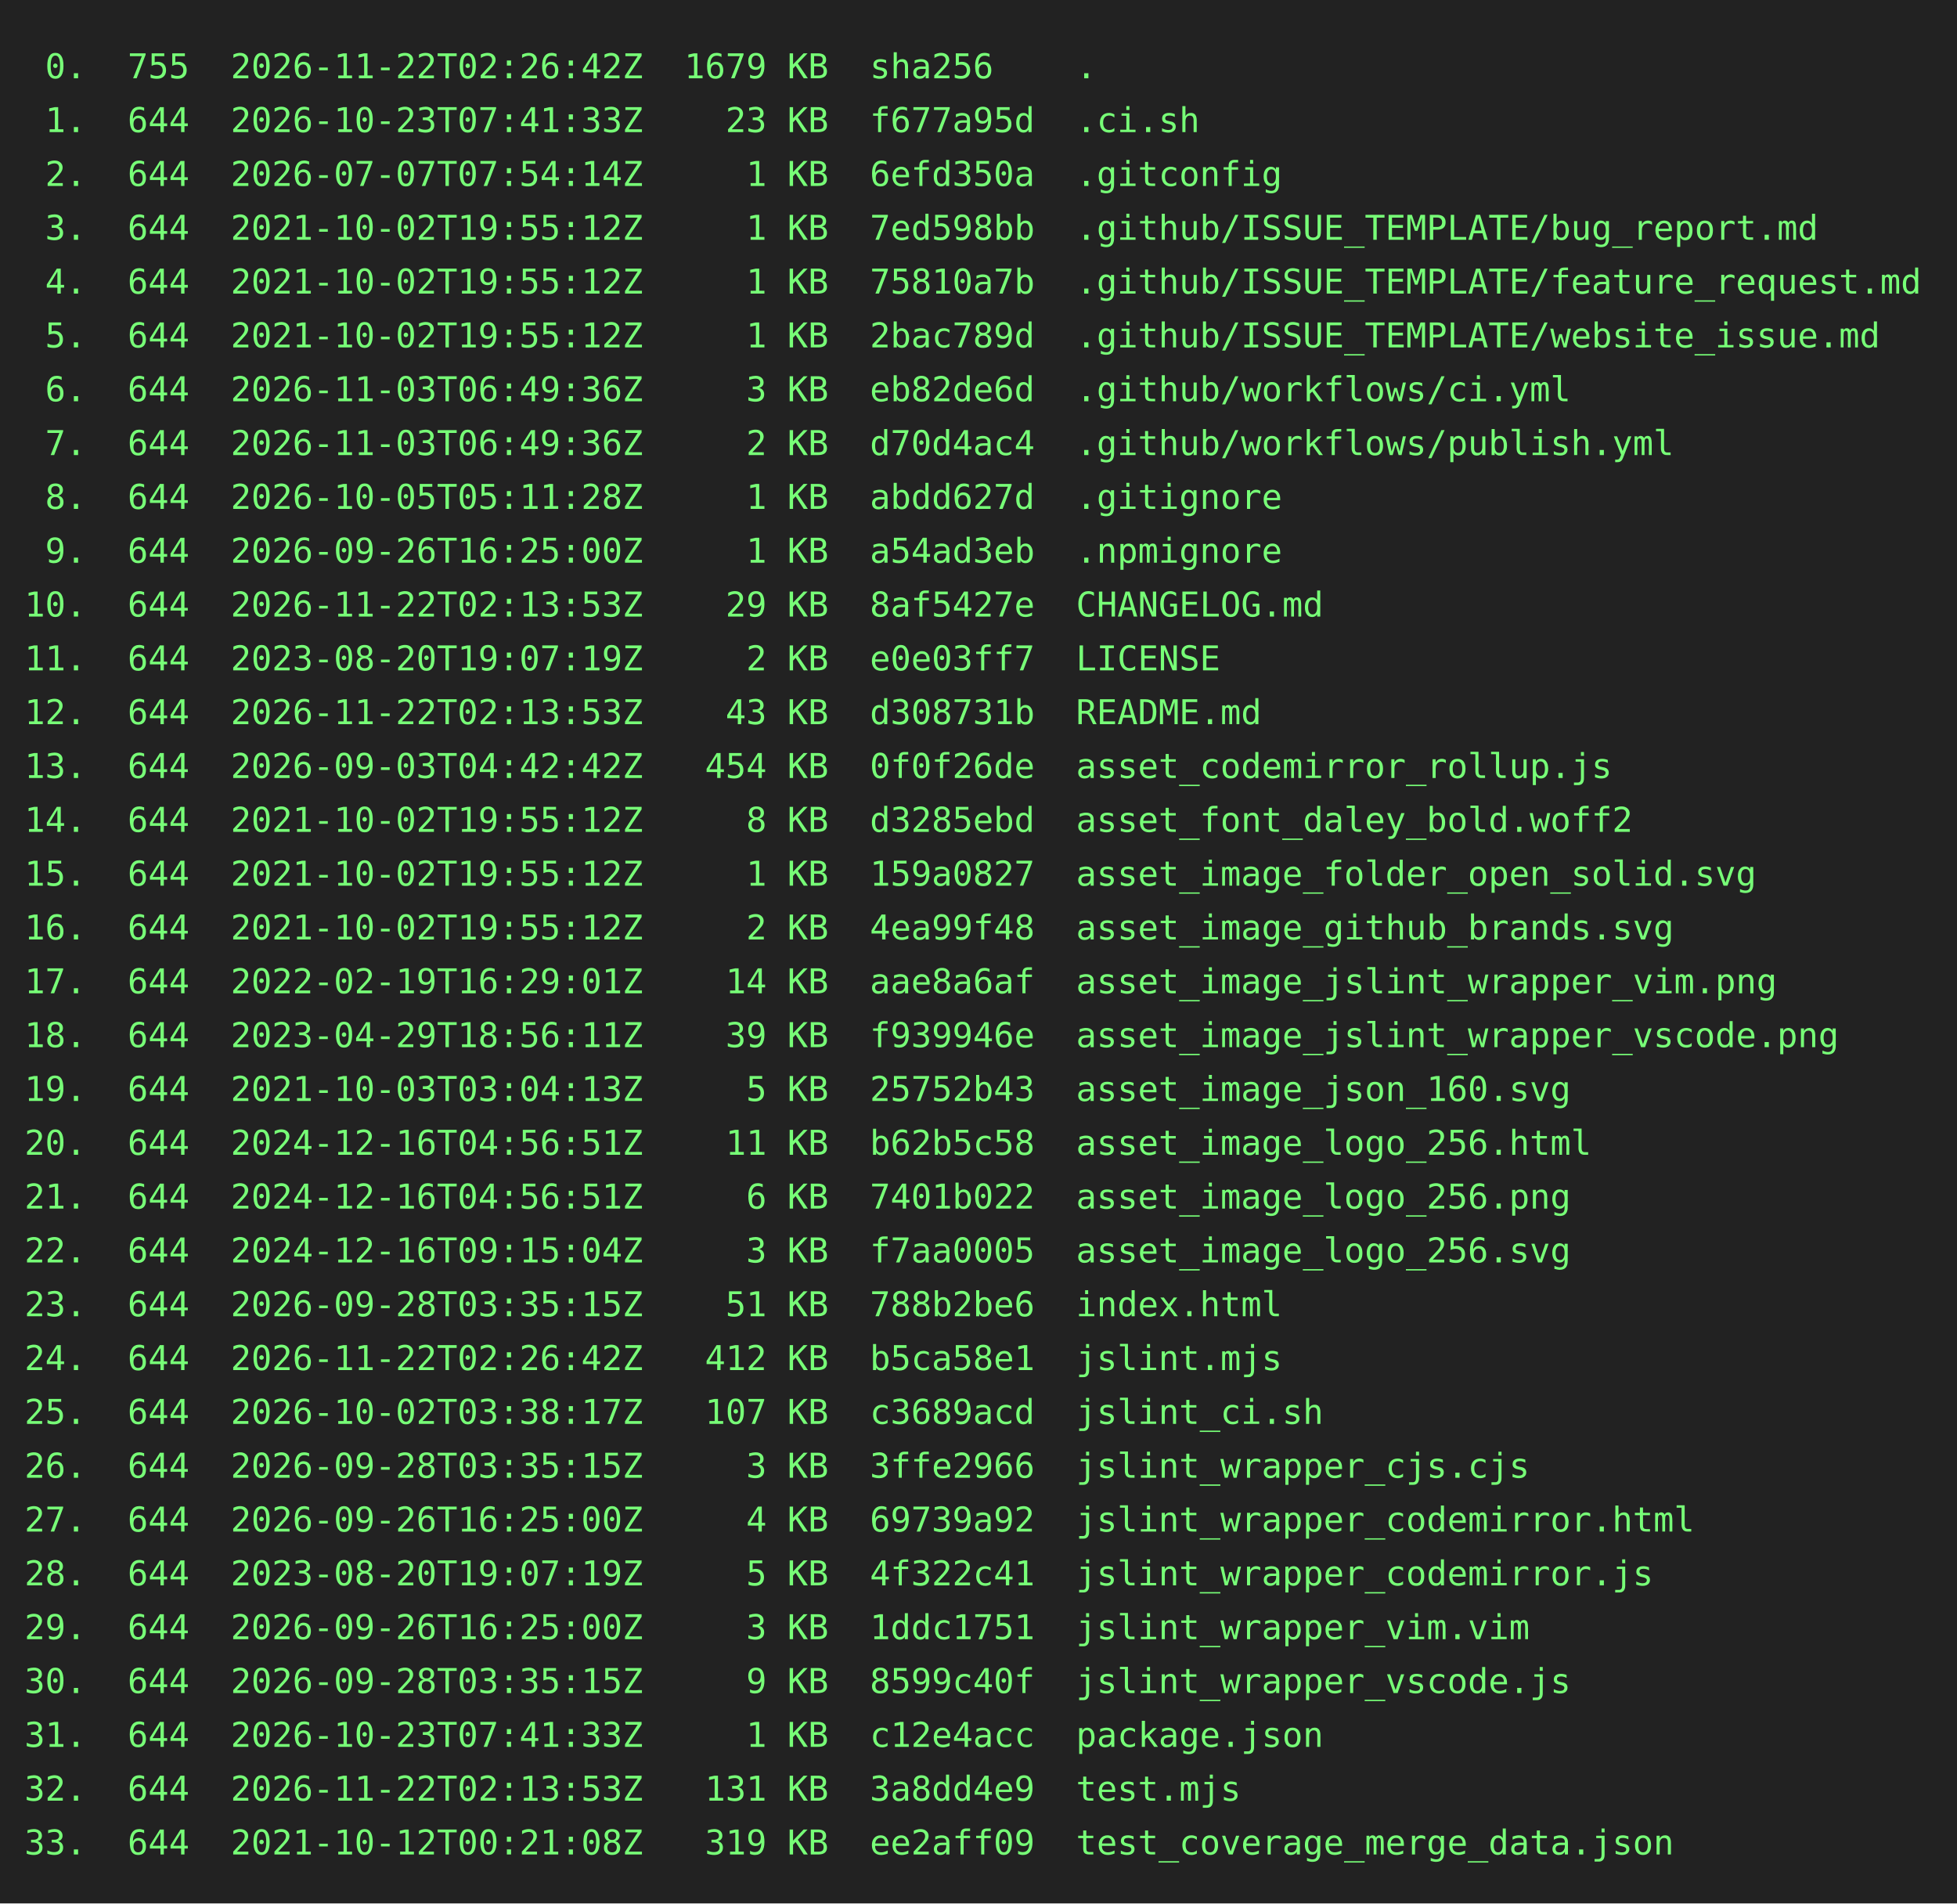
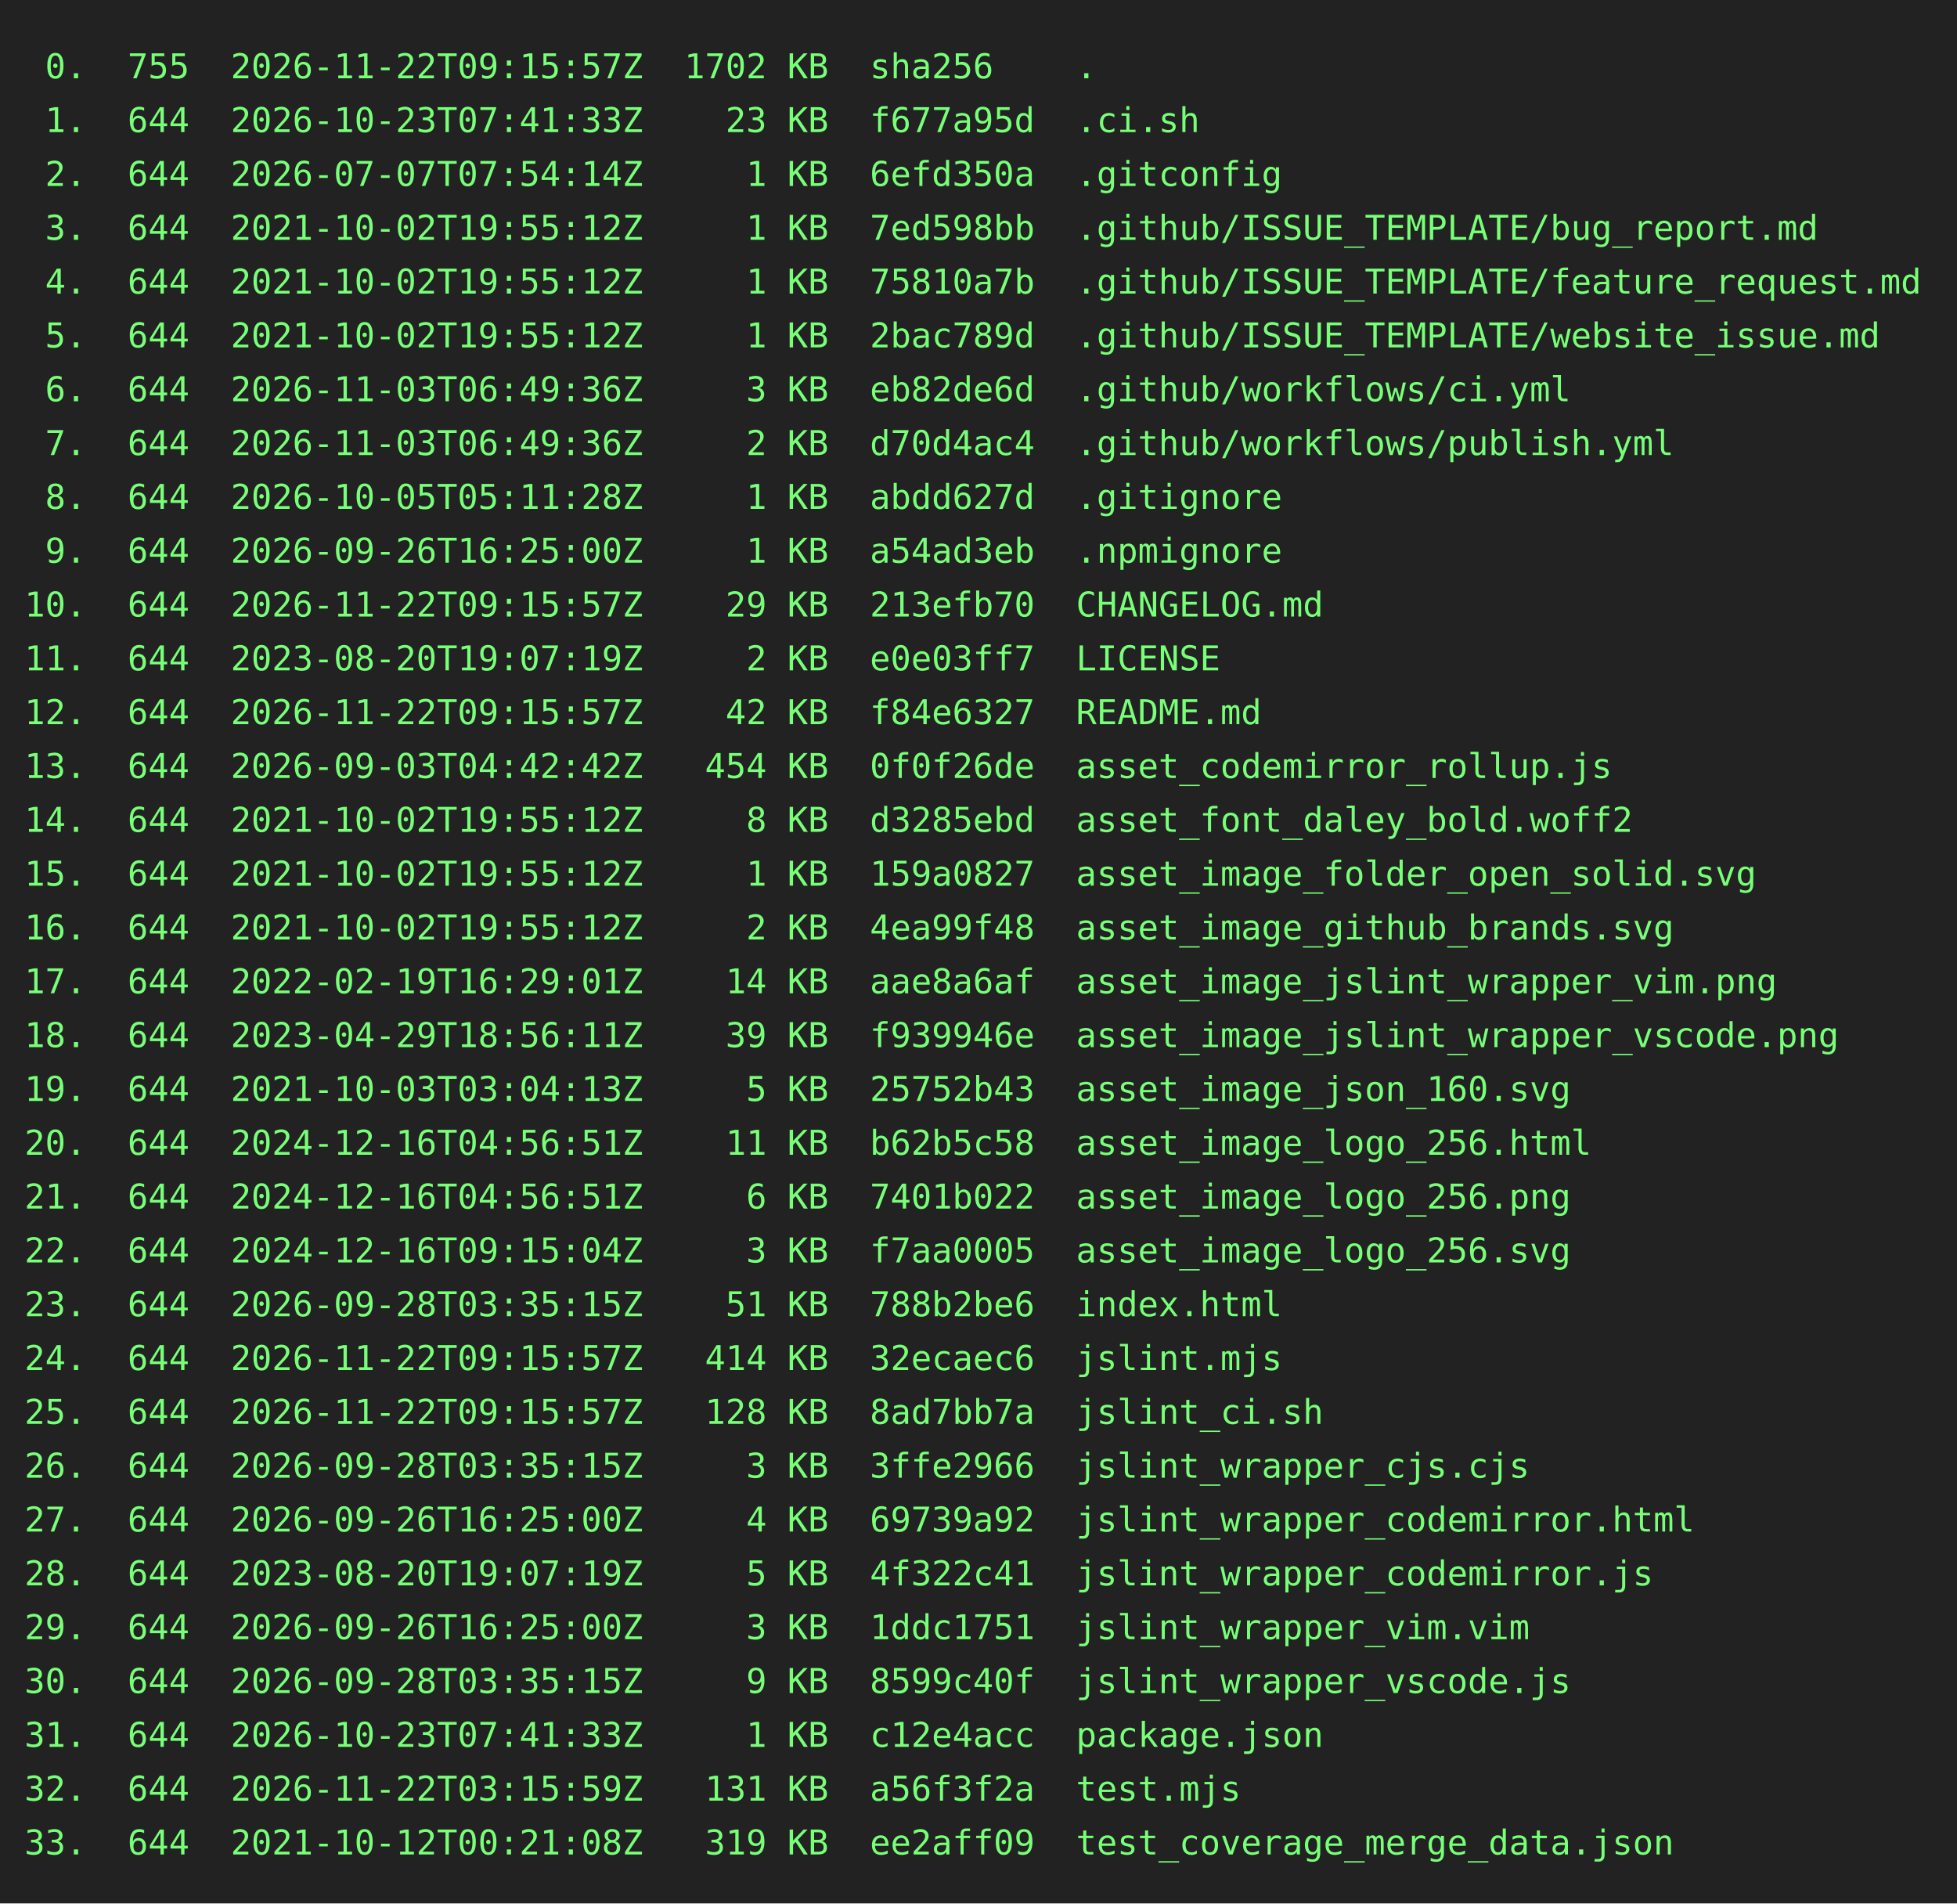
<svg xmlns="http://www.w3.org/2000/svg" height="778" width="800">
  <rect height="778" fill="#222" width="800" />
  <text fill="#7f7" font-family="consolas, menlo, monospace" font-size="14" xml:space="preserve">
-     <tspan lengthAdjust="spacingAndGlyphs" textLength="768" x="10" y="32"> 0.  755  2026-11-22T02:26:42Z  1679 KB  sha256    .                                             </tspan>
+     <tspan lengthAdjust="spacingAndGlyphs" textLength="768" x="10" y="32"> 0.  755  2026-11-22T09:15:57Z  1702 KB  sha256    .                                             </tspan>
    <tspan lengthAdjust="spacingAndGlyphs" textLength="768" x="10" y="54"> 1.  644  2026-10-23T07:41:33Z    23 KB  f677a95d  .ci.sh                                        </tspan>
    <tspan lengthAdjust="spacingAndGlyphs" textLength="768" x="10" y="76"> 2.  644  2026-07-07T07:54:14Z     1 KB  6efd350a  .gitconfig                                    </tspan>
    <tspan lengthAdjust="spacingAndGlyphs" textLength="768" x="10" y="98"> 3.  644  2021-10-02T19:55:12Z     1 KB  7ed598bb  .github/ISSUE_TEMPLATE/bug_report.md          </tspan>
    <tspan lengthAdjust="spacingAndGlyphs" textLength="768" x="10" y="120"> 4.  644  2021-10-02T19:55:12Z     1 KB  75810a7b  .github/ISSUE_TEMPLATE/feature_request.md     </tspan>
    <tspan lengthAdjust="spacingAndGlyphs" textLength="768" x="10" y="142"> 5.  644  2021-10-02T19:55:12Z     1 KB  2bac789d  .github/ISSUE_TEMPLATE/website_issue.md       </tspan>
    <tspan lengthAdjust="spacingAndGlyphs" textLength="768" x="10" y="164"> 6.  644  2026-11-03T06:49:36Z     3 KB  eb82de6d  .github/workflows/ci.yml                      </tspan>
    <tspan lengthAdjust="spacingAndGlyphs" textLength="768" x="10" y="186"> 7.  644  2026-11-03T06:49:36Z     2 KB  d70d4ac4  .github/workflows/publish.yml                 </tspan>
    <tspan lengthAdjust="spacingAndGlyphs" textLength="768" x="10" y="208"> 8.  644  2026-10-05T05:11:28Z     1 KB  abdd627d  .gitignore                                    </tspan>
    <tspan lengthAdjust="spacingAndGlyphs" textLength="768" x="10" y="230"> 9.  644  2026-09-26T16:25:00Z     1 KB  a54ad3eb  .npmignore                                    </tspan>
-     <tspan lengthAdjust="spacingAndGlyphs" textLength="768" x="10" y="252">10.  644  2026-11-22T02:13:53Z    29 KB  8af5427e  CHANGELOG.md                                  </tspan>
+     <tspan lengthAdjust="spacingAndGlyphs" textLength="768" x="10" y="252">10.  644  2026-11-22T09:15:57Z    29 KB  213efb70  CHANGELOG.md                                  </tspan>
    <tspan lengthAdjust="spacingAndGlyphs" textLength="768" x="10" y="274">11.  644  2023-08-20T19:07:19Z     2 KB  e0e03ff7  LICENSE                                       </tspan>
-     <tspan lengthAdjust="spacingAndGlyphs" textLength="768" x="10" y="296">12.  644  2026-11-22T02:13:53Z    43 KB  d308731b  README.md                                     </tspan>
+     <tspan lengthAdjust="spacingAndGlyphs" textLength="768" x="10" y="296">12.  644  2026-11-22T09:15:57Z    42 KB  f84e6327  README.md                                     </tspan>
    <tspan lengthAdjust="spacingAndGlyphs" textLength="768" x="10" y="318">13.  644  2026-09-03T04:42:42Z   454 KB  0f0f26de  asset_codemirror_rollup.js                    </tspan>
    <tspan lengthAdjust="spacingAndGlyphs" textLength="768" x="10" y="340">14.  644  2021-10-02T19:55:12Z     8 KB  d3285ebd  asset_font_daley_bold.woff2                   </tspan>
    <tspan lengthAdjust="spacingAndGlyphs" textLength="768" x="10" y="362">15.  644  2021-10-02T19:55:12Z     1 KB  159a0827  asset_image_folder_open_solid.svg             </tspan>
    <tspan lengthAdjust="spacingAndGlyphs" textLength="768" x="10" y="384">16.  644  2021-10-02T19:55:12Z     2 KB  4ea99f48  asset_image_github_brands.svg                 </tspan>
    <tspan lengthAdjust="spacingAndGlyphs" textLength="768" x="10" y="406">17.  644  2022-02-19T16:29:01Z    14 KB  aae8a6af  asset_image_jslint_wrapper_vim.png            </tspan>
    <tspan lengthAdjust="spacingAndGlyphs" textLength="768" x="10" y="428">18.  644  2023-04-29T18:56:11Z    39 KB  f939946e  asset_image_jslint_wrapper_vscode.png         </tspan>
    <tspan lengthAdjust="spacingAndGlyphs" textLength="768" x="10" y="450">19.  644  2021-10-03T03:04:13Z     5 KB  25752b43  asset_image_json_160.svg                      </tspan>
    <tspan lengthAdjust="spacingAndGlyphs" textLength="768" x="10" y="472">20.  644  2024-12-16T04:56:51Z    11 KB  b62b5c58  asset_image_logo_256.html                     </tspan>
    <tspan lengthAdjust="spacingAndGlyphs" textLength="768" x="10" y="494">21.  644  2024-12-16T04:56:51Z     6 KB  7401b022  asset_image_logo_256.png                      </tspan>
    <tspan lengthAdjust="spacingAndGlyphs" textLength="768" x="10" y="516">22.  644  2024-12-16T09:15:04Z     3 KB  f7aa0005  asset_image_logo_256.svg                      </tspan>
    <tspan lengthAdjust="spacingAndGlyphs" textLength="768" x="10" y="538">23.  644  2026-09-28T03:35:15Z    51 KB  788b2be6  index.html                                    </tspan>
-     <tspan lengthAdjust="spacingAndGlyphs" textLength="768" x="10" y="560">24.  644  2026-11-22T02:26:42Z   412 KB  b5ca58e1  jslint.mjs                                    </tspan>
-     <tspan lengthAdjust="spacingAndGlyphs" textLength="768" x="10" y="582">25.  644  2026-10-02T03:38:17Z   107 KB  c3689acd  jslint_ci.sh                                  </tspan>
+     <tspan lengthAdjust="spacingAndGlyphs" textLength="768" x="10" y="560">24.  644  2026-11-22T09:15:57Z   414 KB  32ecaec6  jslint.mjs                                    </tspan>
+     <tspan lengthAdjust="spacingAndGlyphs" textLength="768" x="10" y="582">25.  644  2026-11-22T09:15:57Z   128 KB  8ad7bb7a  jslint_ci.sh                                  </tspan>
    <tspan lengthAdjust="spacingAndGlyphs" textLength="768" x="10" y="604">26.  644  2026-09-28T03:35:15Z     3 KB  3ffe2966  jslint_wrapper_cjs.cjs                        </tspan>
    <tspan lengthAdjust="spacingAndGlyphs" textLength="768" x="10" y="626">27.  644  2026-09-26T16:25:00Z     4 KB  69739a92  jslint_wrapper_codemirror.html                </tspan>
    <tspan lengthAdjust="spacingAndGlyphs" textLength="768" x="10" y="648">28.  644  2023-08-20T19:07:19Z     5 KB  4f322c41  jslint_wrapper_codemirror.js                  </tspan>
    <tspan lengthAdjust="spacingAndGlyphs" textLength="768" x="10" y="670">29.  644  2026-09-26T16:25:00Z     3 KB  1ddc1751  jslint_wrapper_vim.vim                        </tspan>
    <tspan lengthAdjust="spacingAndGlyphs" textLength="768" x="10" y="692">30.  644  2026-09-28T03:35:15Z     9 KB  8599c40f  jslint_wrapper_vscode.js                      </tspan>
    <tspan lengthAdjust="spacingAndGlyphs" textLength="768" x="10" y="714">31.  644  2026-10-23T07:41:33Z     1 KB  c12e4acc  package.json                                  </tspan>
-     <tspan lengthAdjust="spacingAndGlyphs" textLength="768" x="10" y="736">32.  644  2026-11-22T02:13:53Z   131 KB  3a8dd4e9  test.mjs                                      </tspan>
+     <tspan lengthAdjust="spacingAndGlyphs" textLength="768" x="10" y="736">32.  644  2026-11-22T03:15:59Z   131 KB  a56f3f2a  test.mjs                                      </tspan>
    <tspan lengthAdjust="spacingAndGlyphs" textLength="768" x="10" y="758">33.  644  2021-10-12T00:21:08Z   319 KB  ee2aff09  test_coverage_merge_data.json                 </tspan>
  </text>
</svg>
